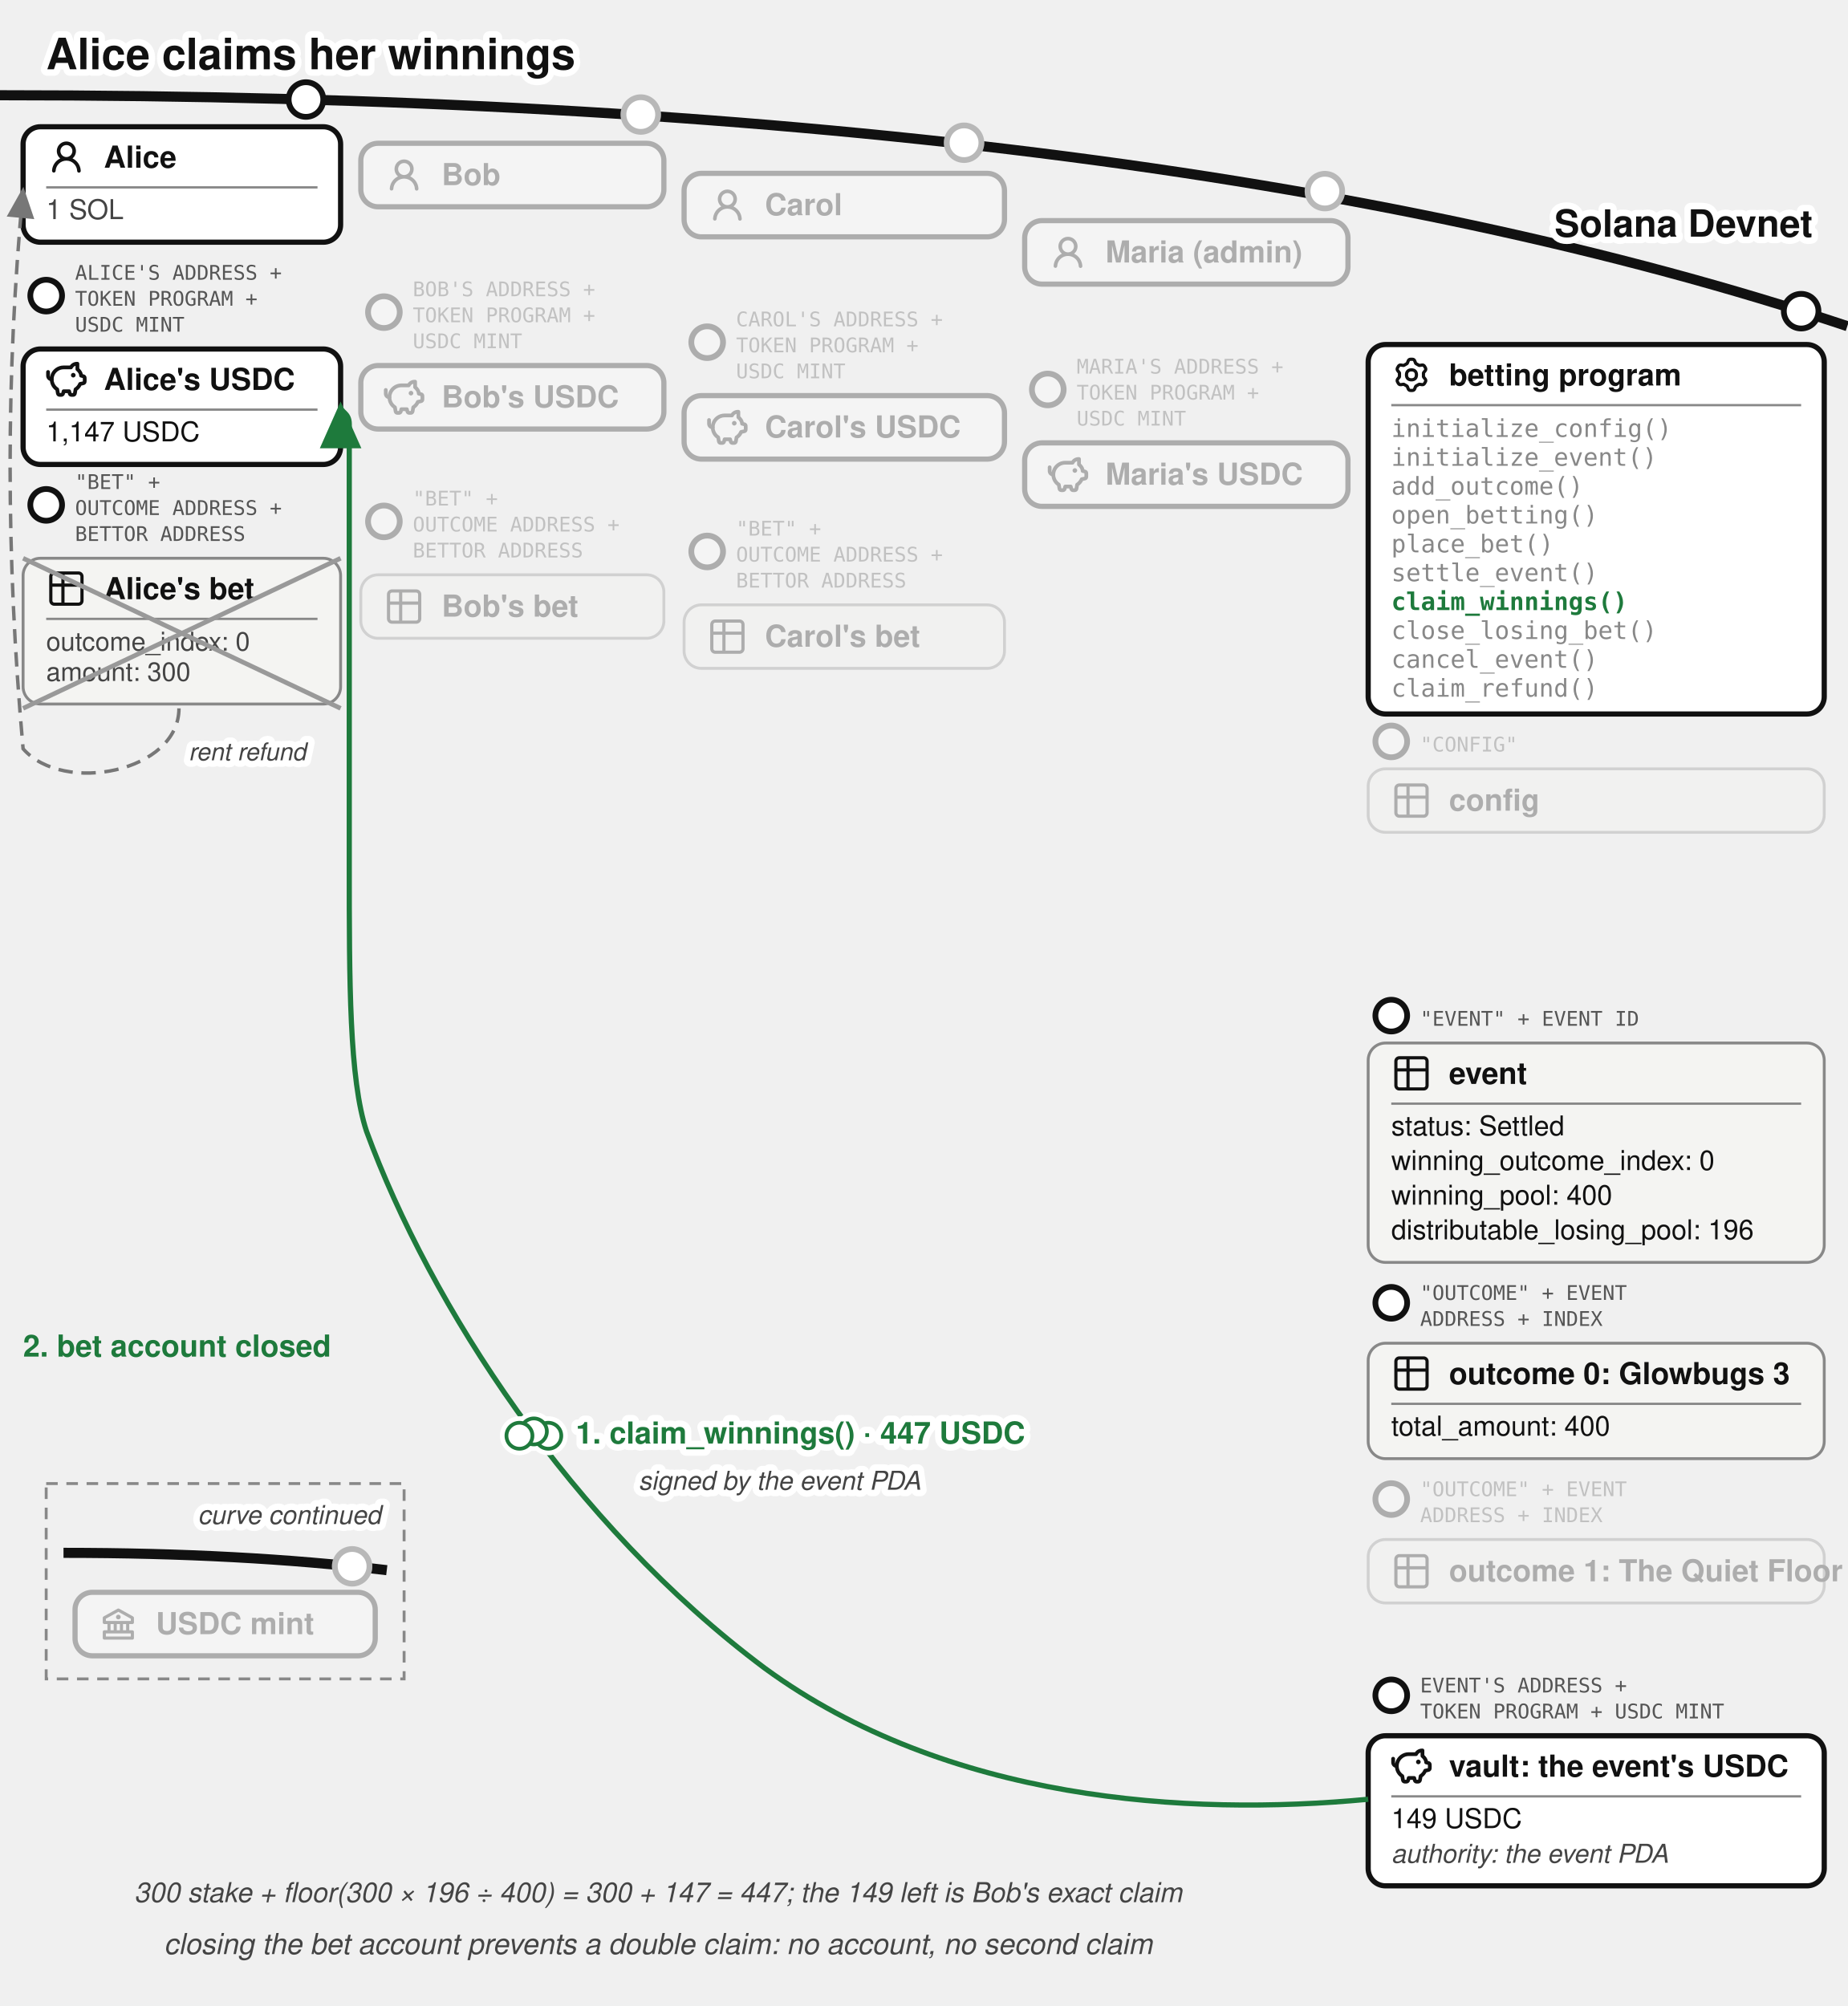
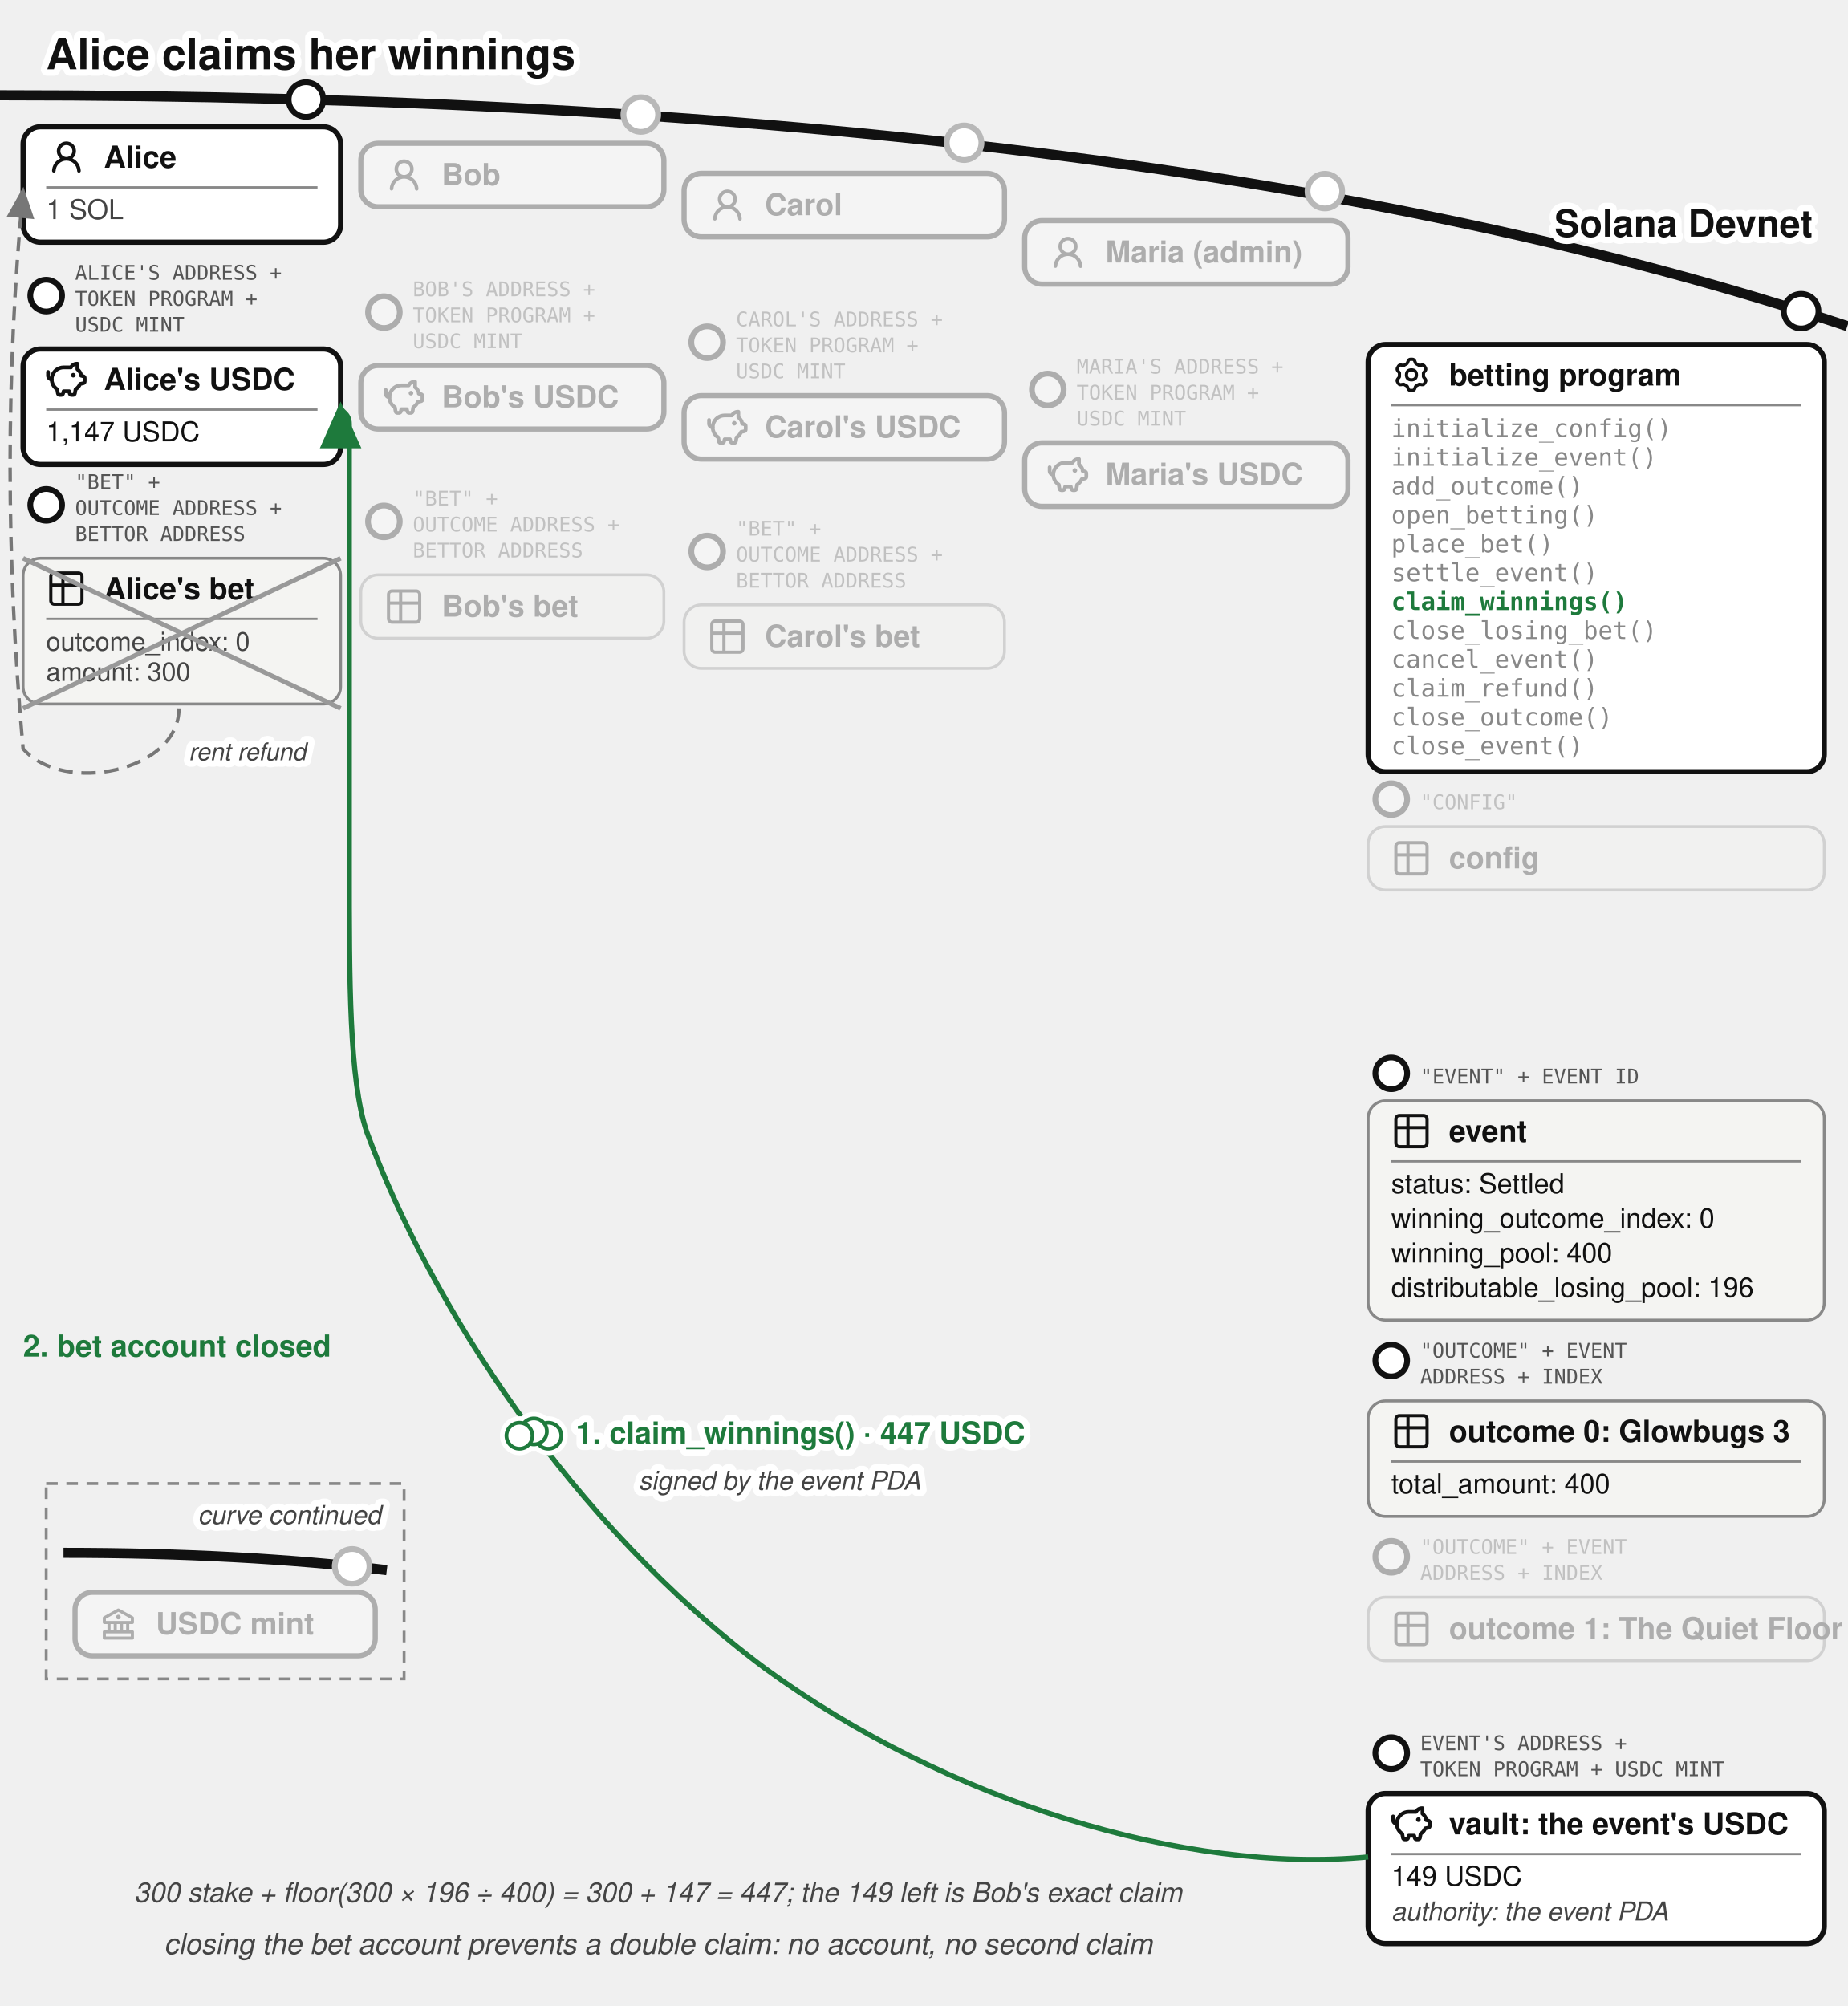
<svg xmlns="http://www.w3.org/2000/svg" viewBox="0 0 640 695" font-family="'Denim INK', Helvetica, Arial, sans-serif" fill="#111">
  <text stroke="#fff" stroke-width="4.5" paint-order="stroke" stroke-linejoin="round" x="16" y="24" font-size="15" font-weight="bold">Alice claims her winnings</text>
  <defs>
    <marker id="betting-claim-arr" markerWidth="9" markerHeight="8" refX="8" refY="4" orient="auto">
      <path d="M0,0 L9,4 L0,8 z" fill="#1e7a3c" />
    </marker>
    <marker id="betting-claim-arr-g" markerWidth="9" markerHeight="8" refX="8" refY="4" orient="auto">
      <path d="M0,0 L9,4 L0,8 z" fill="#777" />
    </marker>
  </defs>
  <path d="M 0,33 Q 400,33 640,113" fill="none" stroke="#111" stroke-width="3.5" />
  <text stroke="#fff" stroke-width="4.5" paint-order="stroke" stroke-linejoin="round" x="628" y="82" font-size="13" font-weight="bold" fill="#111" text-anchor="end">Solana Devnet</text>
  <g>
    <circle cx="106" cy="34.484" r="6" fill="#fff" stroke="#111" stroke-width="2" />
    <rect x="8" y="43.917" width="110" height="40" rx="6" fill="#fff" stroke="#111" stroke-width="1.8" />
    <g transform="translate(16,47.4168)">
      <g transform="translate(0.36,0.767) scale(0.8301)" fill="#111">
        <path d="M10.561 8.073a6 6 0 0 1 3.432 5.142a.75.75 0 1 1-1.498.07a4.5 4.5 0 0 0-8.99 0a.75.75 0 0 1-1.498-.07a6 6 0 0 1 3.431-5.142a3.999 3.999 0 1 1 5.123 0M10.5 5a2.5 2.5 0 1 0-5 0a2.5 2.5 0 0 0 5 0" />
      </g>
    </g>
    <text x="36" y="58.092" font-size="10.5" font-weight="bold">Alice</text>
    <line x1="16" y1="64.917" x2="110" y2="64.917" stroke="#888" stroke-width="0.8" />
    <text x="16" y="75.917" font-size="9.5" fill="#444">1 SOL</text>
  </g>
  <g>
    <circle cx="16" cy="102.417" r="5.5" fill="#fff" stroke="#111" stroke-width="2" />
    <text x="26" y="96.917" font-size="7" font-family="'DejaVu Sans Mono', monospace" fill="#555">ALICE'S ADDRESS +</text>
    <text x="26" y="105.917" font-size="7" font-family="'DejaVu Sans Mono', monospace" fill="#555">TOKEN PROGRAM +</text>
    <text x="26" y="114.917" font-size="7" font-family="'DejaVu Sans Mono', monospace" fill="#555">USDC MINT</text>
    <rect x="8" y="120.917" width="110" height="40" rx="6" fill="#fff" stroke="#111" stroke-width="1.8" />
    <g transform="translate(16,124.417)">
      <g transform="translate(-0.624,-0.624) scale(0.6353)" fill="none" stroke="#111" stroke-linecap="round" stroke-linejoin="round" stroke-width="2.047">
        <path d="M14.5 5.5h-4A6.5 6.5 0 0 0 7 17.478l.288 1.738c.07.423.105.635.202.798a1 1 0 0 0 .49.416c.178.07.392.07.822.07c.397 0 .596 0 .764-.062a1 1 0 0 0 .479-.374c.1-.148.15-.34.246-.727l.209-.837h3l.21.837c.096.386.144.58.245.727a1 1 0 0 0 .479.374c.168.062.367.062.764.062c.43 0 .644 0 .821-.07a1 1 0 0 0 .49-.416c.098-.163.133-.375.203-.798L17 17.478a6.5 6.5 0 0 0 2.502-2.978l.89-.178c.77-.154 1.155-.231 1.381-.508c.227-.276.227-.669.227-1.453v-.3c0-.75 0-1.124-.212-1.396c-.212-.27-.575-.362-1.303-.544L20 10c0-1.5-1.167-2.833-2-3.5v-3h-.264c-1.37 0-2.623.774-3.236 2" />
        <path d="M15.875 9.75h-.125m.25 0a.25.25 0 1 1-.5 0a.25.25 0 0 1 .5 0M2 8v2a2 2 0 0 0 2 2" />
      </g>
    </g>
    <text x="36" y="135.092" font-size="10.5" font-weight="bold">Alice's USDC</text>
    <line x1="16" y1="141.917" x2="110" y2="141.917" stroke="#888" stroke-width="0.8" />
    <text x="16" y="152.917" font-size="9.5">1,147 USDC</text>
  </g>
  <g transform="translate(0,-72.5)">
    <g>
      <circle cx="16" cy="247.417" r="5.5" fill="#fff" stroke="#111" stroke-width="2" />
      <text x="26" y="241.917" font-size="7" font-family="'DejaVu Sans Mono', monospace" fill="#555">"BET" +</text>
      <text x="26" y="250.917" font-size="7" font-family="'DejaVu Sans Mono', monospace" fill="#555">OUTCOME ADDRESS +</text>
      <text x="26" y="259.917" font-size="7" font-family="'DejaVu Sans Mono', monospace" fill="#555">BETTOR ADDRESS</text>
      <rect x="8" y="265.917" width="110" height="50.5" rx="6" fill="#f4f4f2" stroke="#888" />
      <g transform="translate(16,269.417)">
        <g transform="translate(-0.195,-0.195) scale(0.6)" fill="none" stroke="#111" stroke-linecap="round" stroke-linejoin="round" stroke-width="1.843">
          <path d="M3 5a2 2 0 0 1 2-2h14a2 2 0 0 1 2 2v14a2 2 0 0 1-2 2H5a2 2 0 0 1-2-2zm0 5h18M10 3v18" />
        </g>
      </g>
      <text x="36" y="280.092" font-size="10.5" font-weight="bold">Alice's bet</text>
      <line x1="16" y1="286.917" x2="110" y2="286.917" stroke="#888" stroke-width="0.8" />
      <text x="16" y="297.917" font-size="9" fill="#444">outcome_index: 0</text>
      <text x="16" y="308.417" font-size="9" fill="#444">amount: 300</text>
      <line x1="8" y1="265.917" x2="118" y2="317.917" stroke="#999" stroke-width="1.6" />
      <line x1="118" y1="265.917" x2="8" y2="317.917" stroke="#999" stroke-width="1.6" />
    </g>
  </g>
  <circle cx="222" cy="39.684" r="7" fill="#fff" />
  <g opacity="0.3">
    <circle cx="222" cy="39.684" r="6" fill="#fff" stroke="#111" stroke-width="2" />
    <rect x="125" y="49.644" width="105" height="22" rx="6" fill="#fff" stroke="#111" stroke-width="1.8" />
    <g transform="translate(133,53.6439)">
      <g transform="translate(0.36,0.767) scale(0.8301)" fill="#111">
        <path d="M10.561 8.073a6 6 0 0 1 3.432 5.142a.75.75 0 1 1-1.498.07a4.5 4.5 0 0 0-8.99 0a.75.75 0 0 1-1.498-.07a6 6 0 0 1 3.431-5.142a3.999 3.999 0 1 1 5.123 0M10.5 5a2.5 2.5 0 1 0-5 0a2.5 2.5 0 0 0 5 0" />
      </g>
    </g>
    <text x="153" y="64.14" font-size="10.5" font-weight="bold">Bob</text>
  </g>
  <g opacity="0.3">
    <circle cx="133" cy="108.144" r="5.5" fill="#fff" stroke="#111" stroke-width="2" />
    <text x="143" y="102.644" font-size="7" font-family="'DejaVu Sans Mono', monospace" fill="#555">BOB'S ADDRESS +</text>
    <text x="143" y="111.644" font-size="7" font-family="'DejaVu Sans Mono', monospace" fill="#555">TOKEN PROGRAM +</text>
    <text x="143" y="120.644" font-size="7" font-family="'DejaVu Sans Mono', monospace" fill="#555">USDC MINT</text>
    <rect x="125" y="126.644" width="105" height="22" rx="6" fill="#fff" stroke="#111" stroke-width="1.8" />
    <g transform="translate(133,130.644)">
      <g transform="translate(-0.624,-0.624) scale(0.6353)" fill="none" stroke="#111" stroke-linecap="round" stroke-linejoin="round" stroke-width="2.047">
        <path d="M14.5 5.5h-4A6.5 6.5 0 0 0 7 17.478l.288 1.738c.07.423.105.635.202.798a1 1 0 0 0 .49.416c.178.07.392.07.822.07c.397 0 .596 0 .764-.062a1 1 0 0 0 .479-.374c.1-.148.15-.34.246-.727l.209-.837h3l.21.837c.096.386.144.58.245.727a1 1 0 0 0 .479.374c.168.062.367.062.764.062c.43 0 .644 0 .821-.07a1 1 0 0 0 .49-.416c.098-.163.133-.375.203-.798L17 17.478a6.5 6.5 0 0 0 2.502-2.978l.89-.178c.77-.154 1.155-.231 1.381-.508c.227-.276.227-.669.227-1.453v-.3c0-.75 0-1.124-.212-1.396c-.212-.27-.575-.362-1.303-.544L20 10c0-1.5-1.167-2.833-2-3.5v-3h-.264c-1.37 0-2.623.774-3.236 2" />
        <path d="M15.875 9.75h-.125m.25 0a.25.25 0 1 1-.5 0a.25.25 0 0 1 .5 0M2 8v2a2 2 0 0 0 2 2" />
      </g>
    </g>
    <text x="153" y="141.14" font-size="10.5" font-weight="bold">Bob's USDC</text>
  </g>
  <g transform="translate(0,-72.5)">
    <g opacity="0.3">
      <circle cx="133" cy="253.144" r="5.5" fill="#fff" stroke="#111" stroke-width="2" />
      <text x="143" y="247.644" font-size="7" font-family="'DejaVu Sans Mono', monospace" fill="#555">"BET" +</text>
      <text x="143" y="256.644" font-size="7" font-family="'DejaVu Sans Mono', monospace" fill="#555">OUTCOME ADDRESS +</text>
      <text x="143" y="265.644" font-size="7" font-family="'DejaVu Sans Mono', monospace" fill="#555">BETTOR ADDRESS</text>
      <rect x="125" y="271.644" width="105" height="22" rx="6" fill="#f4f4f2" stroke="#888" />
      <g transform="translate(133,275.644)">
        <g transform="translate(-0.195,-0.195) scale(0.6)" fill="none" stroke="#111" stroke-linecap="round" stroke-linejoin="round" stroke-width="1.843">
          <path d="M3 5a2 2 0 0 1 2-2h14a2 2 0 0 1 2 2v14a2 2 0 0 1-2 2H5a2 2 0 0 1-2-2zm0 5h18M10 3v18" />
        </g>
      </g>
      <text x="153" y="286.14" font-size="10.5" font-weight="bold">Bob's bet</text>
    </g>
  </g>
  <circle cx="334" cy="49.454" r="7" fill="#fff" />
  <g opacity="0.3">
    <circle cx="334" cy="49.454" r="6" fill="#fff" stroke="#111" stroke-width="2" />
    <rect x="237" y="60.062" width="111" height="22" rx="6" fill="#fff" stroke="#111" stroke-width="1.8" />
    <g transform="translate(245,64.0617)">
      <g transform="translate(0.36,0.767) scale(0.8301)" fill="#111">
        <path d="M10.561 8.073a6 6 0 0 1 3.432 5.142a.75.75 0 1 1-1.498.07a4.5 4.5 0 0 0-8.99 0a.75.75 0 0 1-1.498-.07a6 6 0 0 1 3.431-5.142a3.999 3.999 0 1 1 5.123 0M10.5 5a2.5 2.5 0 1 0-5 0a2.5 2.5 0 0 0 5 0" />
      </g>
    </g>
    <text x="265" y="74.56" font-size="10.5" font-weight="bold">Carol</text>
  </g>
  <g opacity="0.3">
    <circle cx="245" cy="118.562" r="5.5" fill="#fff" stroke="#111" stroke-width="2" />
    <text x="255" y="113.062" font-size="7" font-family="'DejaVu Sans Mono', monospace" fill="#555">CAROL'S ADDRESS +</text>
    <text x="255" y="122.062" font-size="7" font-family="'DejaVu Sans Mono', monospace" fill="#555">TOKEN PROGRAM +</text>
    <text x="255" y="131.062" font-size="7" font-family="'DejaVu Sans Mono', monospace" fill="#555">USDC MINT</text>
    <rect x="237" y="137.062" width="111" height="22" rx="6" fill="#fff" stroke="#111" stroke-width="1.8" />
    <g transform="translate(245,141.062)">
      <g transform="translate(-0.624,-0.624) scale(0.6353)" fill="none" stroke="#111" stroke-linecap="round" stroke-linejoin="round" stroke-width="2.047">
        <path d="M14.5 5.5h-4A6.5 6.5 0 0 0 7 17.478l.288 1.738c.07.423.105.635.202.798a1 1 0 0 0 .49.416c.178.07.392.07.822.07c.397 0 .596 0 .764-.062a1 1 0 0 0 .479-.374c.1-.148.15-.34.246-.727l.209-.837h3l.21.837c.096.386.144.58.245.727a1 1 0 0 0 .479.374c.168.062.367.062.764.062c.43 0 .644 0 .821-.07a1 1 0 0 0 .49-.416c.098-.163.133-.375.203-.798L17 17.478a6.5 6.5 0 0 0 2.502-2.978l.89-.178c.77-.154 1.155-.231 1.381-.508c.227-.276.227-.669.227-1.453v-.3c0-.75 0-1.124-.212-1.396c-.212-.27-.575-.362-1.303-.544L20 10c0-1.5-1.167-2.833-2-3.5v-3h-.264c-1.37 0-2.623.774-3.236 2" />
        <path d="M15.875 9.75h-.125m.25 0a.25.25 0 1 1-.5 0a.25.25 0 0 1 .5 0M2 8v2a2 2 0 0 0 2 2" />
      </g>
    </g>
    <text x="265" y="151.56" font-size="10.5" font-weight="bold">Carol's USDC</text>
  </g>
  <g transform="translate(0,-72.5)">
    <g opacity="0.3">
      <circle cx="245" cy="263.562" r="5.5" fill="#fff" stroke="#111" stroke-width="2" />
      <text x="255" y="258.062" font-size="7" font-family="'DejaVu Sans Mono', monospace" fill="#555">"BET" +</text>
      <text x="255" y="267.062" font-size="7" font-family="'DejaVu Sans Mono', monospace" fill="#555">OUTCOME ADDRESS +</text>
      <text x="255" y="276.062" font-size="7" font-family="'DejaVu Sans Mono', monospace" fill="#555">BETTOR ADDRESS</text>
      <rect x="237" y="282.062" width="111" height="22" rx="6" fill="#f4f4f2" stroke="#888" />
      <g transform="translate(245,286.062)">
        <g transform="translate(-0.195,-0.195) scale(0.6)" fill="none" stroke="#111" stroke-linecap="round" stroke-linejoin="round" stroke-width="1.843">
          <path d="M3 5a2 2 0 0 1 2-2h14a2 2 0 0 1 2 2v14a2 2 0 0 1-2 2H5a2 2 0 0 1-2-2zm0 5h18M10 3v18" />
        </g>
      </g>
      <text x="265" y="296.56" font-size="10.5" font-weight="bold">Carol's bet</text>
    </g>
  </g>
  <circle cx="459" cy="66.212" r="7" fill="#fff" />
  <g opacity="0.3">
    <circle cx="459" cy="66.212" r="6" fill="#fff" stroke="#111" stroke-width="2" />
    <rect x="355" y="76.436" width="112" height="22" rx="6" fill="#fff" stroke="#111" stroke-width="1.8" />
    <g transform="translate(363,80.4364)">
      <g transform="translate(0.36,0.767) scale(0.8301)" fill="#111">
        <path d="M10.561 8.073a6 6 0 0 1 3.432 5.142a.75.75 0 1 1-1.498.07a4.5 4.5 0 0 0-8.99 0a.75.75 0 0 1-1.498-.07a6 6 0 0 1 3.431-5.142a3.999 3.999 0 1 1 5.123 0M10.5 5a2.5 2.5 0 1 0-5 0a2.5 2.5 0 0 0 5 0" />
      </g>
    </g>
    <text x="383" y="90.94" font-size="10.5" font-weight="bold">Maria (admin)</text>
  </g>
  <g opacity="0.3">
    <circle cx="363" cy="134.936" r="5.5" fill="#fff" stroke="#111" stroke-width="2" />
    <text x="373" y="129.436" font-size="7" font-family="'DejaVu Sans Mono', monospace" fill="#555">MARIA'S ADDRESS +</text>
    <text x="373" y="138.436" font-size="7" font-family="'DejaVu Sans Mono', monospace" fill="#555">TOKEN PROGRAM +</text>
    <text x="373" y="147.436" font-size="7" font-family="'DejaVu Sans Mono', monospace" fill="#555">USDC MINT</text>
    <rect x="355" y="153.436" width="112" height="22" rx="6" fill="#fff" stroke="#111" stroke-width="1.8" />
    <g transform="translate(363,157.436)">
      <g transform="translate(-0.624,-0.624) scale(0.6353)" fill="none" stroke="#111" stroke-linecap="round" stroke-linejoin="round" stroke-width="2.047">
        <path d="M14.5 5.5h-4A6.5 6.5 0 0 0 7 17.478l.288 1.738c.07.423.105.635.202.798a1 1 0 0 0 .49.416c.178.07.392.07.822.07c.397 0 .596 0 .764-.062a1 1 0 0 0 .479-.374c.1-.148.15-.34.246-.727l.209-.837h3l.21.837c.096.386.144.58.245.727a1 1 0 0 0 .479.374c.168.062.367.062.764.062c.43 0 .644 0 .821-.07a1 1 0 0 0 .49-.416c.098-.163.133-.375.203-.798L17 17.478a6.5 6.5 0 0 0 2.502-2.978l.89-.178c.77-.154 1.155-.231 1.381-.508c.227-.276.227-.669.227-1.453v-.3c0-.75 0-1.124-.212-1.396c-.212-.27-.575-.362-1.303-.544L20 10c0-1.5-1.167-2.833-2-3.5v-3h-.264c-1.37 0-2.623.774-3.236 2" />
        <path d="M15.875 9.75h-.125m.25 0a.25.25 0 1 1-.5 0a.25.25 0 0 1 .5 0M2 8v2a2 2 0 0 0 2 2" />
      </g>
    </g>
    <text x="383" y="167.94" font-size="10.5" font-weight="bold">Maria's USDC</text>
  </g>
  <g>
    <circle cx="624" cy="107.812" r="6" fill="#fff" stroke="#111" stroke-width="2" />
-     <rect x="474" y="119.37" width="158" height="128" rx="6" fill="#fff" stroke="#111" stroke-width="1.8" />
+     <rect x="474" y="119.37" width="158" height="148" rx="6" fill="#fff" stroke="#111" stroke-width="1.8" />
    <g transform="translate(482,122.87)">
      <g transform="translate(0.951,0.952) scale(0.864)" fill="none" stroke="#111" stroke-linecap="round" stroke-linejoin="round" stroke-width="1.28">
        <path d="M11.808 7.727c0 .05.017.1.048.14l.667.84a.96.96 0 0 1 .082 1.08l-.392.676a.96.96 0 0 1-.975.47l-1.063-.16a.23.23 0 0 0-.145.027l-1.26.727a.23.23 0 0 0-.096.112l-.392 1a.96.96 0 0 1-.893.611h-.782a.96.96 0 0 1-.893-.61l-.392-1a.23.23 0 0 0-.096-.113L3.967 10.8a.23.23 0 0 0-.145-.028l-1.063.162a.96.96 0 0 1-.976-.47l-.39-.677a.96.96 0 0 1 .08-1.08l.67-.84a.22.22 0 0 0 .05-.14V6.273c0-.05-.018-.1-.05-.14l-.67-.84a.96.96 0 0 1-.08-1.08l.39-.676a.96.96 0 0 1 .976-.47l1.06.16a.23.23 0 0 0 .145-.027l1.262-.73a.23.23 0 0 0 .096-.113l.394-.996A.96.96 0 0 1 6.61.75h.784a.96.96 0 0 1 .893.61l.392.997q.028.075.096.116l1.26.727a.23.23 0 0 0 .145.028l1.062-.162a.96.96 0 0 1 .976.47l.391.677a.96.96 0 0 1-.081 1.08l-.67.84a.22.22 0 0 0-.049.14v1.454Z" />
        <path d="M7 8.996c1.277 0 1.996-.719 1.996-1.996S8.277 5.004 7 5.004S5.004 5.723 5.004 7S5.723 8.996 7 8.996" />
      </g>
    </g>
    <text x="502" y="133.545" font-size="10.5" font-weight="bold">betting program</text>
    <line x1="482" y1="140.37" x2="624" y2="140.37" stroke="#888" stroke-width="0.8" />
    <text x="482" y="151.37" font-size="8.5" font-family="'DejaVu Sans Mono', Menlo, monospace" fill="#888">initialize_config()</text>
    <text x="482" y="161.37" font-size="8.5" font-family="'DejaVu Sans Mono', Menlo, monospace" fill="#888">initialize_event()</text>
    <text x="482" y="171.37" font-size="8.5" font-family="'DejaVu Sans Mono', Menlo, monospace" fill="#888">add_outcome()</text>
    <text x="482" y="181.37" font-size="8.5" font-family="'DejaVu Sans Mono', Menlo, monospace" fill="#888">open_betting()</text>
    <text x="482" y="191.37" font-size="8.5" font-family="'DejaVu Sans Mono', Menlo, monospace" fill="#888">place_bet()</text>
    <text x="482" y="201.37" font-size="8.5" font-family="'DejaVu Sans Mono', Menlo, monospace" fill="#888">settle_event()</text>
    <text x="482" y="211.37" font-size="8.5" font-family="'DejaVu Sans Mono', Menlo, monospace" font-weight="bold" fill="#1e7a3c">claim_winnings()</text>
    <text x="482" y="221.37" font-size="8.5" font-family="'DejaVu Sans Mono', Menlo, monospace" fill="#888">close_losing_bet()</text>
    <text x="482" y="231.37" font-size="8.5" font-family="'DejaVu Sans Mono', Menlo, monospace" fill="#888">cancel_event()</text>
    <text x="482" y="241.37" font-size="8.5" font-family="'DejaVu Sans Mono', Menlo, monospace" fill="#888">claim_refund()</text>
-   </g>
-   <g opacity="0.3">
-     <circle cx="482" cy="256.87" r="5.5" fill="#fff" stroke="#111" stroke-width="2" />
-     <text x="492" y="260.37" font-size="7" font-family="'DejaVu Sans Mono', monospace" fill="#555">"CONFIG"</text>
-     <rect x="474" y="266.37" width="158" height="22" rx="6" fill="#f4f4f2" stroke="#888" />
-     <g transform="translate(482,270.37)">
-       <g transform="translate(-0.195,-0.195) scale(0.6)" fill="none" stroke="#111" stroke-linecap="round" stroke-linejoin="round" stroke-width="1.843">
-         <path d="M3 5a2 2 0 0 1 2-2h14a2 2 0 0 1 2 2v14a2 2 0 0 1-2 2H5a2 2 0 0 1-2-2zm0 5h18M10 3v18" />
-       </g>
-     </g>
-     <text x="502" y="280.87" font-size="10.5" font-weight="bold">config</text>
-   </g>
-   <g>
-     <circle cx="482" cy="351.87" r="5.5" fill="#fff" stroke="#111" stroke-width="2" />
-     <text x="492" y="355.37" font-size="7" font-family="'DejaVu Sans Mono', monospace" fill="#555">"EVENT" + EVENT ID</text>
-     <rect x="474" y="361.37" width="158" height="76" rx="6" fill="#f4f4f2" stroke="#888" />
-     <g transform="translate(482,364.87)">
-       <g transform="translate(-0.195,-0.195) scale(0.6)" fill="none" stroke="#111" stroke-linecap="round" stroke-linejoin="round" stroke-width="1.843">
-         <path d="M3 5a2 2 0 0 1 2-2h14a2 2 0 0 1 2 2v14a2 2 0 0 1-2 2H5a2 2 0 0 1-2-2zm0 5h18M10 3v18" />
-       </g>
-     </g>
-     <text x="502" y="375.545" font-size="10.5" font-weight="bold">event</text>
-     <line x1="482" y1="382.37" x2="624" y2="382.37" stroke="#888" stroke-width="0.8" />
-     <text x="482" y="393.37" font-size="9.5">status: Settled</text>
-     <text x="482" y="405.37" font-size="9.5">winning_outcome_index: 0</text>
-     <text x="482" y="417.37" font-size="9.5">winning_pool: 400</text>
-     <text x="482" y="429.37" font-size="9.5">distributable_losing_pool: 196</text>
-   </g>
-   <g>
-     <circle cx="482" cy="451.37" r="5.5" fill="#fff" stroke="#111" stroke-width="2" />
-     <text x="492" y="450.37" font-size="7" font-family="'DejaVu Sans Mono', monospace" fill="#555">"OUTCOME" + EVENT</text>
-     <text x="492" y="459.37" font-size="7" font-family="'DejaVu Sans Mono', monospace" fill="#555">ADDRESS + INDEX</text>
-     <rect x="474" y="465.37" width="158" height="40" rx="6" fill="#f4f4f2" stroke="#888" />
-     <g transform="translate(482,468.87)">
-       <g transform="translate(-0.195,-0.195) scale(0.6)" fill="none" stroke="#111" stroke-linecap="round" stroke-linejoin="round" stroke-width="1.843">
-         <path d="M3 5a2 2 0 0 1 2-2h14a2 2 0 0 1 2 2v14a2 2 0 0 1-2 2H5a2 2 0 0 1-2-2zm0 5h18M10 3v18" />
-       </g>
-     </g>
-     <text x="502" y="479.545" font-size="10.5" font-weight="bold">outcome 0: Glowbugs 3</text>
-     <line x1="482" y1="486.37" x2="624" y2="486.37" stroke="#888" stroke-width="0.8" />
-     <text x="482" y="497.37" font-size="9.5">total_amount: 400</text>
-   </g>
-   <g opacity="0.3">
-     <circle cx="482" cy="519.37" r="5.5" fill="#fff" stroke="#111" stroke-width="2" />
-     <text x="492" y="518.37" font-size="7" font-family="'DejaVu Sans Mono', monospace" fill="#555">"OUTCOME" + EVENT</text>
-     <text x="492" y="527.37" font-size="7" font-family="'DejaVu Sans Mono', monospace" fill="#555">ADDRESS + INDEX</text>
-     <rect x="474" y="533.37" width="158" height="22" rx="6" fill="#f4f4f2" stroke="#888" />
-     <g transform="translate(482,537.37)">
-       <g transform="translate(-0.195,-0.195) scale(0.6)" fill="none" stroke="#111" stroke-linecap="round" stroke-linejoin="round" stroke-width="1.843">
-         <path d="M3 5a2 2 0 0 1 2-2h14a2 2 0 0 1 2 2v14a2 2 0 0 1-2 2H5a2 2 0 0 1-2-2zm0 5h18M10 3v18" />
-       </g>
-     </g>
-     <text x="502" y="547.87" font-size="10.5" font-weight="bold">outcome 1: The Quiet Floor</text>
-   </g>
-   <g>
-     <circle cx="482" cy="587.37" r="5.5" fill="#fff" stroke="#111" stroke-width="2" />
-     <text x="492" y="586.37" font-size="7" font-family="'DejaVu Sans Mono', monospace" fill="#555">EVENT'S ADDRESS +</text>
-     <text x="492" y="595.37" font-size="7" font-family="'DejaVu Sans Mono', monospace" fill="#555">TOKEN PROGRAM + USDC MINT</text>
-     <rect x="474" y="601.37" width="158" height="52" rx="6" fill="#fff" stroke="#111" stroke-width="1.8" />
-     <g transform="translate(482,604.87)">
-       <g transform="translate(-0.624,-0.624) scale(0.6353)" fill="none" stroke="#111" stroke-linecap="round" stroke-linejoin="round" stroke-width="2.047">
-         <path d="M14.5 5.5h-4A6.5 6.5 0 0 0 7 17.478l.288 1.738c.07.423.105.635.202.798a1 1 0 0 0 .49.416c.178.07.392.07.822.07c.397 0 .596 0 .764-.062a1 1 0 0 0 .479-.374c.1-.148.15-.34.246-.727l.209-.837h3l.21.837c.096.386.144.58.245.727a1 1 0 0 0 .479.374c.168.062.367.062.764.062c.43 0 .644 0 .821-.07a1 1 0 0 0 .49-.416c.098-.163.133-.375.203-.798L17 17.478a6.5 6.5 0 0 0 2.502-2.978l.89-.178c.77-.154 1.155-.231 1.381-.508c.227-.276.227-.669.227-1.453v-.3c0-.75 0-1.124-.212-1.396c-.212-.27-.575-.362-1.303-.544L20 10c0-1.5-1.167-2.833-2-3.5v-3h-.264c-1.37 0-2.623.774-3.236 2" />
-         <path d="M15.875 9.75h-.125m.25 0a.25.25 0 1 1-.5 0a.25.25 0 0 1 .5 0M2 8v2a2 2 0 0 0 2 2" />
-       </g>
-     </g>
-     <text x="502" y="615.545" font-size="10.5" font-weight="bold">vault: the event's USDC</text>
-     <line x1="482" y1="622.37" x2="624" y2="622.37" stroke="#888" stroke-width="0.8" />
-     <text x="482" y="633.37" font-size="9.5">149 USDC</text>
-     <text x="482" y="645.37" font-size="9" font-style="italic" fill="#444">authority: the event PDA</text>
-   </g>
-   <path d="M 474,623.37 C 411,629.37 328,624 265,578 C 198,528 149,452 127,392 C 121,374 121,340 121,300 C 121,240 121,180 121,146.917 C 121,142.917 118,142.846 118,140.917" fill="none" stroke="#1e7a3c" stroke-width="1.8" marker-end="url(#betting-claim-arr)" />
+     <text x="482" y="251.37" font-size="8.5" font-family="'DejaVu Sans Mono', Menlo, monospace" fill="#888">close_outcome()</text>
+     <text x="482" y="261.37" font-size="8.5" font-family="'DejaVu Sans Mono', Menlo, monospace" fill="#888">close_event()</text>
+   </g>
+   <g opacity="0.3">
+     <circle cx="482" cy="276.87" r="5.5" fill="#fff" stroke="#111" stroke-width="2" />
+     <text x="492" y="280.37" font-size="7" font-family="'DejaVu Sans Mono', monospace" fill="#555">"CONFIG"</text>
+     <rect x="474" y="286.37" width="158" height="22" rx="6" fill="#f4f4f2" stroke="#888" />
+     <g transform="translate(482,290.37)">
+       <g transform="translate(-0.195,-0.195) scale(0.6)" fill="none" stroke="#111" stroke-linecap="round" stroke-linejoin="round" stroke-width="1.843">
+         <path d="M3 5a2 2 0 0 1 2-2h14a2 2 0 0 1 2 2v14a2 2 0 0 1-2 2H5a2 2 0 0 1-2-2zm0 5h18M10 3v18" />
+       </g>
+     </g>
+     <text x="502" y="300.87" font-size="10.5" font-weight="bold">config</text>
+   </g>
+   <g>
+     <circle cx="482" cy="371.87" r="5.5" fill="#fff" stroke="#111" stroke-width="2" />
+     <text x="492" y="375.37" font-size="7" font-family="'DejaVu Sans Mono', monospace" fill="#555">"EVENT" + EVENT ID</text>
+     <rect x="474" y="381.37" width="158" height="76" rx="6" fill="#f4f4f2" stroke="#888" />
+     <g transform="translate(482,384.87)">
+       <g transform="translate(-0.195,-0.195) scale(0.6)" fill="none" stroke="#111" stroke-linecap="round" stroke-linejoin="round" stroke-width="1.843">
+         <path d="M3 5a2 2 0 0 1 2-2h14a2 2 0 0 1 2 2v14a2 2 0 0 1-2 2H5a2 2 0 0 1-2-2zm0 5h18M10 3v18" />
+       </g>
+     </g>
+     <text x="502" y="395.545" font-size="10.5" font-weight="bold">event</text>
+     <line x1="482" y1="402.37" x2="624" y2="402.37" stroke="#888" stroke-width="0.8" />
+     <text x="482" y="413.37" font-size="9.5">status: Settled</text>
+     <text x="482" y="425.37" font-size="9.5">winning_outcome_index: 0</text>
+     <text x="482" y="437.37" font-size="9.5">winning_pool: 400</text>
+     <text x="482" y="449.37" font-size="9.5">distributable_losing_pool: 196</text>
+   </g>
+   <g>
+     <circle cx="482" cy="471.37" r="5.5" fill="#fff" stroke="#111" stroke-width="2" />
+     <text x="492" y="470.37" font-size="7" font-family="'DejaVu Sans Mono', monospace" fill="#555">"OUTCOME" + EVENT</text>
+     <text x="492" y="479.37" font-size="7" font-family="'DejaVu Sans Mono', monospace" fill="#555">ADDRESS + INDEX</text>
+     <rect x="474" y="485.37" width="158" height="40" rx="6" fill="#f4f4f2" stroke="#888" />
+     <g transform="translate(482,488.87)">
+       <g transform="translate(-0.195,-0.195) scale(0.6)" fill="none" stroke="#111" stroke-linecap="round" stroke-linejoin="round" stroke-width="1.843">
+         <path d="M3 5a2 2 0 0 1 2-2h14a2 2 0 0 1 2 2v14a2 2 0 0 1-2 2H5a2 2 0 0 1-2-2zm0 5h18M10 3v18" />
+       </g>
+     </g>
+     <text x="502" y="499.545" font-size="10.5" font-weight="bold">outcome 0: Glowbugs 3</text>
+     <line x1="482" y1="506.37" x2="624" y2="506.37" stroke="#888" stroke-width="0.8" />
+     <text x="482" y="517.37" font-size="9.5">total_amount: 400</text>
+   </g>
+   <g opacity="0.3">
+     <circle cx="482" cy="539.37" r="5.5" fill="#fff" stroke="#111" stroke-width="2" />
+     <text x="492" y="538.37" font-size="7" font-family="'DejaVu Sans Mono', monospace" fill="#555">"OUTCOME" + EVENT</text>
+     <text x="492" y="547.37" font-size="7" font-family="'DejaVu Sans Mono', monospace" fill="#555">ADDRESS + INDEX</text>
+     <rect x="474" y="553.37" width="158" height="22" rx="6" fill="#f4f4f2" stroke="#888" />
+     <g transform="translate(482,557.37)">
+       <g transform="translate(-0.195,-0.195) scale(0.6)" fill="none" stroke="#111" stroke-linecap="round" stroke-linejoin="round" stroke-width="1.843">
+         <path d="M3 5a2 2 0 0 1 2-2h14a2 2 0 0 1 2 2v14a2 2 0 0 1-2 2H5a2 2 0 0 1-2-2zm0 5h18M10 3v18" />
+       </g>
+     </g>
+     <text x="502" y="567.87" font-size="10.5" font-weight="bold">outcome 1: The Quiet Floor</text>
+   </g>
+   <g>
+     <circle cx="482" cy="607.37" r="5.5" fill="#fff" stroke="#111" stroke-width="2" />
+     <text x="492" y="606.37" font-size="7" font-family="'DejaVu Sans Mono', monospace" fill="#555">EVENT'S ADDRESS +</text>
+     <text x="492" y="615.37" font-size="7" font-family="'DejaVu Sans Mono', monospace" fill="#555">TOKEN PROGRAM + USDC MINT</text>
+     <rect x="474" y="621.37" width="158" height="52" rx="6" fill="#fff" stroke="#111" stroke-width="1.8" />
+     <g transform="translate(482,624.87)">
+       <g transform="translate(-0.624,-0.624) scale(0.6353)" fill="none" stroke="#111" stroke-linecap="round" stroke-linejoin="round" stroke-width="2.047">
+         <path d="M14.5 5.5h-4A6.5 6.5 0 0 0 7 17.478l.288 1.738c.07.423.105.635.202.798a1 1 0 0 0 .49.416c.178.07.392.07.822.07c.397 0 .596 0 .764-.062a1 1 0 0 0 .479-.374c.1-.148.15-.34.246-.727l.209-.837h3l.21.837c.096.386.144.58.245.727a1 1 0 0 0 .479.374c.168.062.367.062.764.062c.43 0 .644 0 .821-.07a1 1 0 0 0 .49-.416c.098-.163.133-.375.203-.798L17 17.478a6.5 6.5 0 0 0 2.502-2.978l.89-.178c.77-.154 1.155-.231 1.381-.508c.227-.276.227-.669.227-1.453v-.3c0-.75 0-1.124-.212-1.396c-.212-.27-.575-.362-1.303-.544L20 10c0-1.5-1.167-2.833-2-3.5v-3h-.264c-1.37 0-2.623.774-3.236 2" />
+         <path d="M15.875 9.75h-.125m.25 0a.25.25 0 1 1-.5 0a.25.25 0 0 1 .5 0M2 8v2a2 2 0 0 0 2 2" />
+       </g>
+     </g>
+     <text x="502" y="635.545" font-size="10.5" font-weight="bold">vault: the event's USDC</text>
+     <line x1="482" y1="642.37" x2="624" y2="642.37" stroke="#888" stroke-width="0.8" />
+     <text x="482" y="653.37" font-size="9.5">149 USDC</text>
+     <text x="482" y="665.37" font-size="9" font-style="italic" fill="#444">authority: the event PDA</text>
+   </g>
+   <path d="M 474,643.37 C 411,649.37 328,624 265,578 C 198,528 149,452 127,392 C 121,374 121,340 121,300 C 121,240 121,180 121,146.917 C 121,142.917 118,142.846 118,140.917" fill="none" stroke="#1e7a3c" stroke-width="1.8" marker-end="url(#betting-claim-arr)" />
  <text stroke="#fff" stroke-width="4.5" paint-order="stroke" stroke-linejoin="round" x="199.47" y="500.13" font-size="10.5" font-weight="bold" fill="#1e7a3c">1. claim_winnings() · 447 USDC</text>
  <text stroke="#fff" stroke-width="4.5" paint-order="stroke" stroke-linejoin="round" x="270.06" y="516.13" font-size="9" font-style="italic" fill="#444" text-anchor="middle">signed by the event PDA</text>
  <path d="M 62,245.417 C 62,267.417 22,275.417 8,259.417 C 2,192 2,130 8,65.917" fill="none" stroke="#777" stroke-width="1.2" stroke-dasharray="5 3" marker-end="url(#betting-claim-arr-g)" />
  <text stroke="#fff" stroke-width="4.5" paint-order="stroke" stroke-linejoin="round" x="106" y="263.417" font-size="8.5" font-style="italic" fill="#444" text-anchor="end">rent refund</text>
  <text x="8" y="470" font-size="10.5" font-weight="bold" fill="#1e7a3c">2. bet account closed</text>
  <text x="228" y="659" font-size="9.5" fill="#444" font-style="italic" text-anchor="middle">300 stake + floor(300 × 196 ÷ 400) = 300 + 147 = 447; the 149 left is Bob's exact claim</text>
  <text x="228" y="677" font-size="10" fill="#444" font-style="italic" text-anchor="middle">closing the bet account prevents a double claim: no account, no second claim</text>
  <g class="coin" transform="translate(184.96,495.93)" fill="#fff">
    <g stroke="#fff" stroke-width="4.5">
      <circle cx="5" cy="1.5" r="4.5" />
      <circle cx="0" cy="0" r="4.5" />
      <circle cx="-5" cy="1.5" r="4.5" />
    </g>
    <g stroke="#1e7a3c" stroke-width="1.3">
      <circle cx="5" cy="1.5" r="4.5" />
      <circle cx="0" cy="0" r="4.5" />
      <circle cx="-5" cy="1.5" r="4.5" />
    </g>
  </g>
  <rect x="16" y="514" width="124.0" height="67.673" fill="none" stroke="#888" stroke-width="1" stroke-dasharray="4 3" />
  <text stroke="#fff" stroke-width="4.5" paint-order="stroke" stroke-linejoin="round" x="132.0" y="528" font-size="9" fill="#444" font-style="italic" text-anchor="end">curve continued</text>
  <path d="M 22,538 Q 83.6,538 134.0,544.0" fill="none" stroke="#111" stroke-width="3.5" />
  <circle cx="122" cy="542.673" r="7" fill="#fff" />
  <g opacity="0.3">
    <circle cx="122" cy="542.673" r="6" fill="#fff" stroke="#111" stroke-width="2" />
  </g>
  <g transform="translate(-484,508.779)">
    <g opacity="0.3">
      <rect x="510" y="42.893" width="104" height="22" rx="6" fill="#fff" stroke="#111" stroke-width="1.8" />
      <g transform="translate(518,46.8932)">
        <g transform="translate(0.52,0.519) scale(0.54)" fill="#111">
          <path d="m21.49 7.13l-9-5a.99.99 0 0 0-.97 0l-9.01 5C2.19 7.31 2 7.64 2 8v3c0 .55.45 1 1 1h2v4H3c-.55 0-1 .45-1 1v4c0 .55.45 1 1 1h18c.55 0 1-.45 1-1v-4c0-.55-.45-1-1-1h-2v-4h2c.55 0 1-.45 1-1V8a1 1 0 0 0-.51-.87M7 12h2v4H7zm6 0v4h-2v-4zm7 6v2H4v-2zm-3-2h-2v-4h2zm3-6H4V8.59l8-4.44l8 4.44z" />
          <path d="M12 6a1.5 1.5 0 1 0 0 3a1.5 1.5 0 1 0 0-3" />
        </g>
      </g>
      <text x="538" y="57.39" font-size="10.5" font-weight="bold">USDC mint</text>
    </g>
  </g>
</svg>
